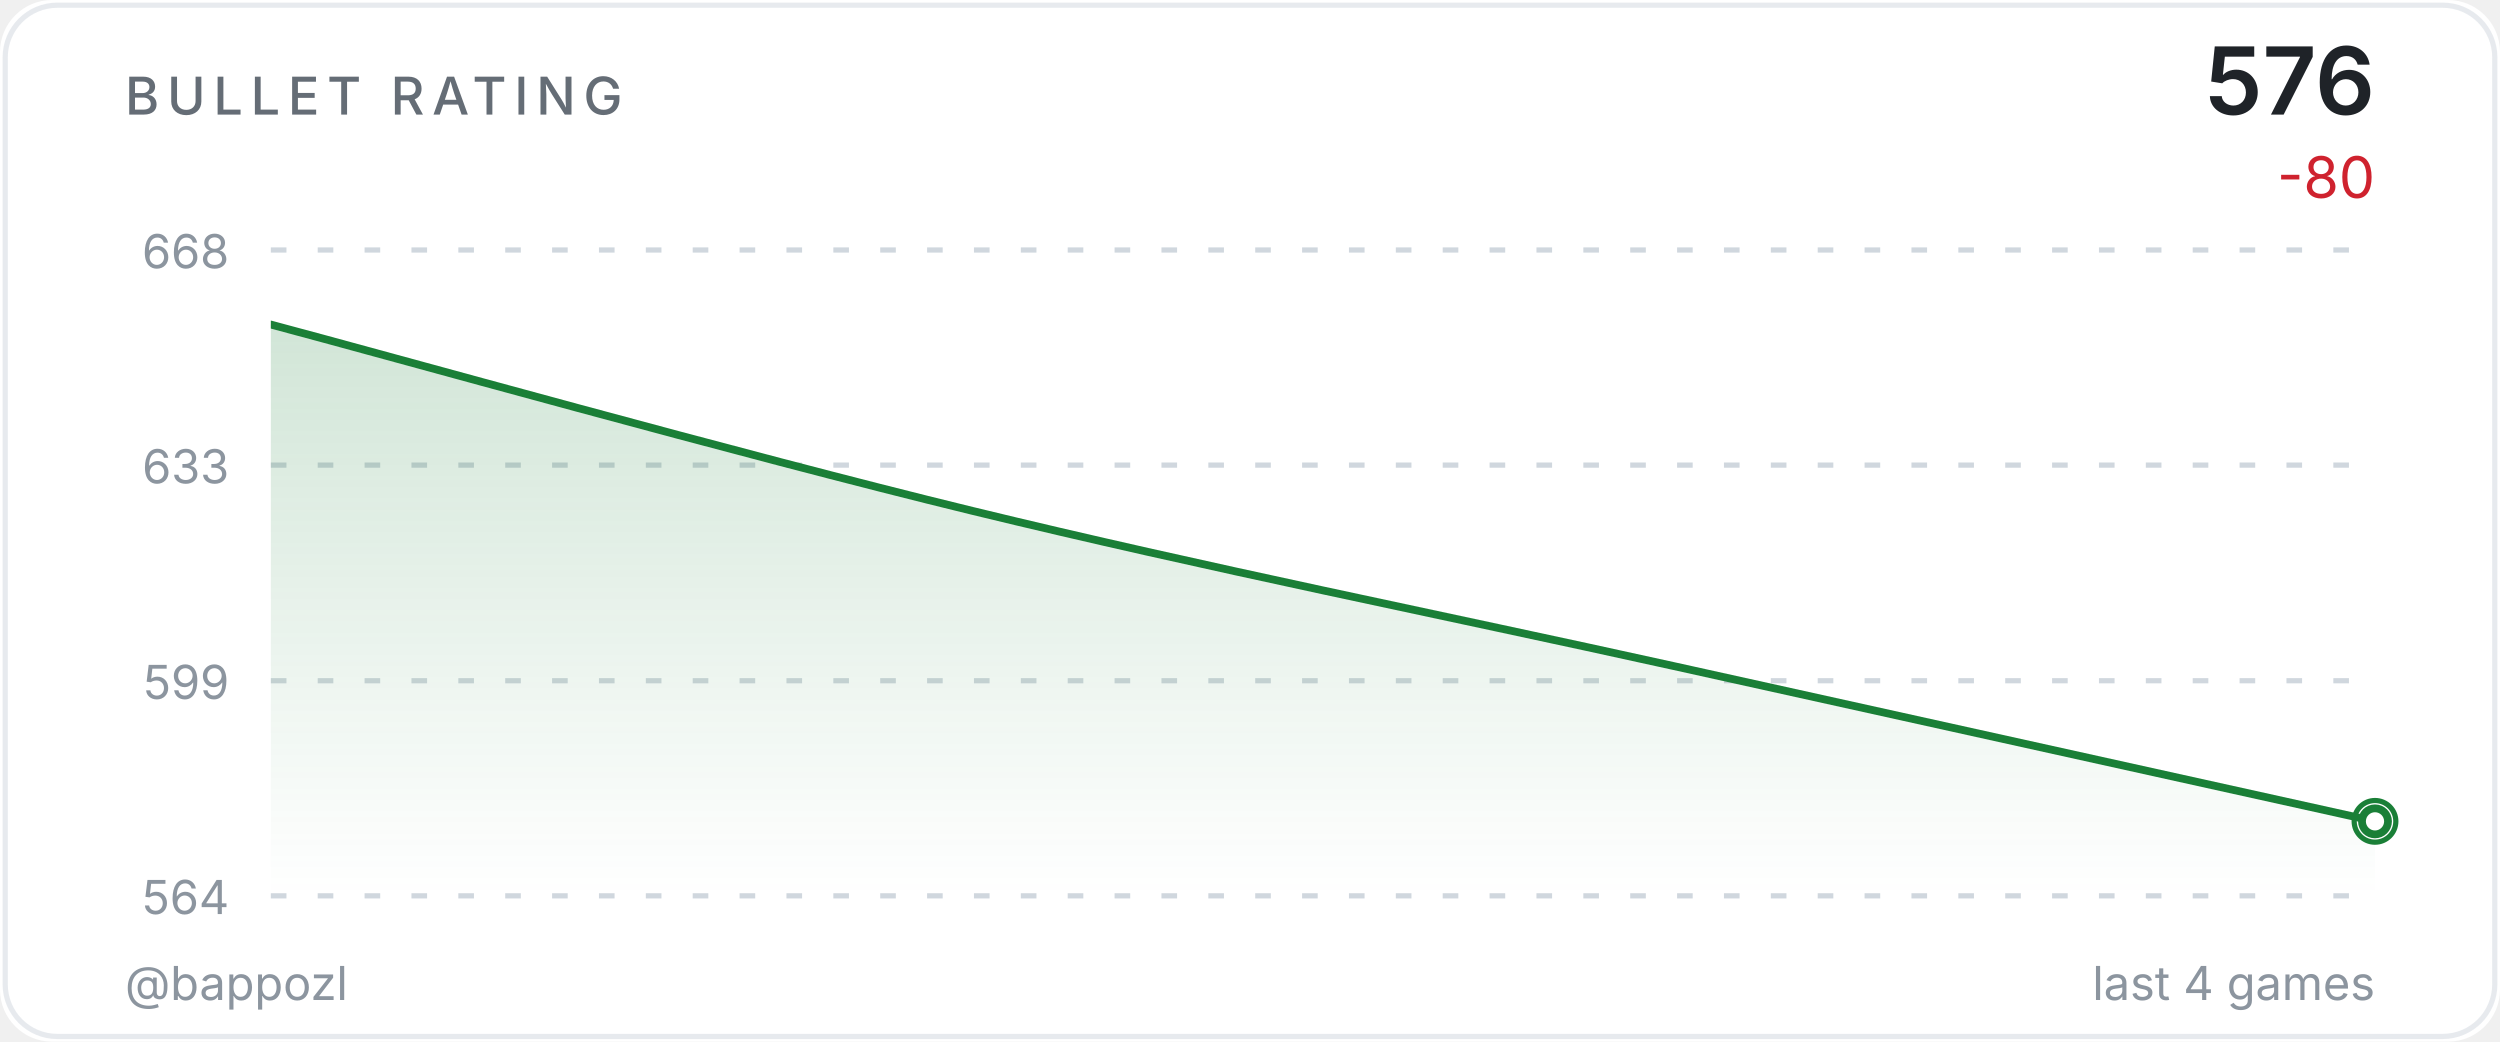
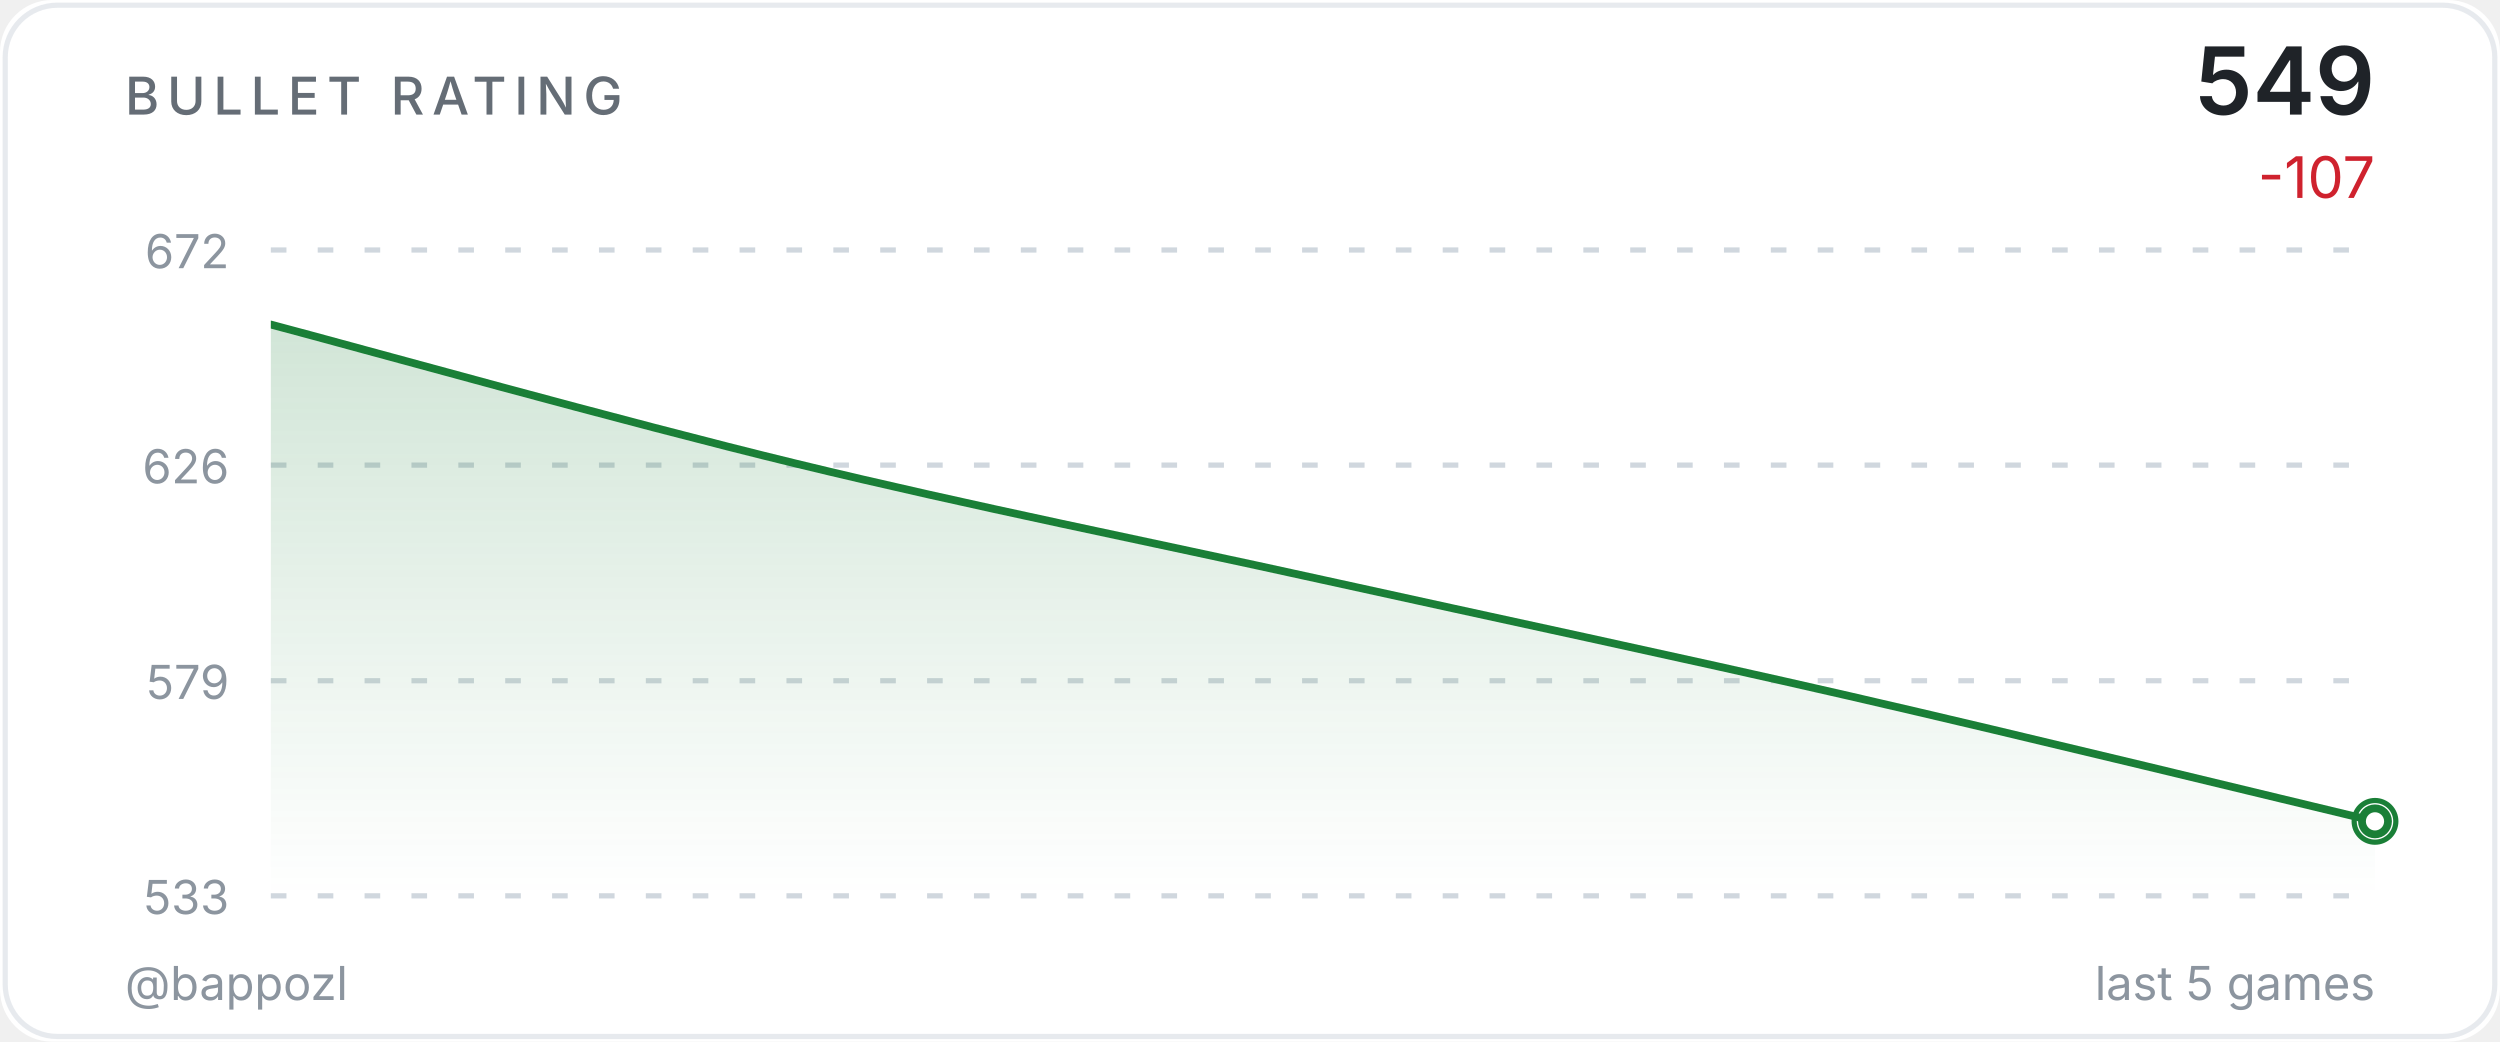
<svg xmlns="http://www.w3.org/2000/svg" width="480" height="200" viewBox="0 0 480 200">
  <defs>
    <linearGradient id="ag" x1="0" y1="0" x2="0" y2="1">
      <stop offset="0%" stop-color="#1a7f37" stop-opacity="0.2" />
      <stop offset="100%" stop-color="#1a7f37" stop-opacity="0" />
    </linearGradient>
    <clipPath id="cc">
      <rect x="52" y="48" width="404" height="124" />
    </clipPath>
  </defs>
  <style>@keyframes p{0%,100%{r:4;opacity:.5}50%{r:9;opacity:0}}.pr{animation:p 2.5s ease-in-out infinite}</style>
  <rect width="480" height="200" fill="#ffffff" rx="10" />
  <rect x="1" y="1" width="478" height="198" fill="none" stroke="#d0d7de" rx="10" stroke-opacity="0.5" />
  <text x="24" y="22" fill="#656d76" font-size="10" font-weight="500" font-family="-apple-system,BlinkMacSystemFont,'Segoe UI',sans-serif" letter-spacing="1.5">BULLET RATING</text>
-   <text x="456" y="22" fill="#1f2328" font-size="18" font-weight="600" font-family="-apple-system,BlinkMacSystemFont,'Segoe UI',sans-serif" text-anchor="end">576</text>
-   <text x="456" y="38" fill="#cf222e" font-size="11" font-family="-apple-system,BlinkMacSystemFont,'Segoe UI',sans-serif" text-anchor="end">-80</text>
+   <text x="456" y="22" fill="#1f2328" font-size="18" font-weight="600" font-family="-apple-system,BlinkMacSystemFont,'Segoe UI',sans-serif" text-anchor="end">549</text>
+   <text x="456" y="38" fill="#cf222e" font-size="11" font-family="-apple-system,BlinkMacSystemFont,'Segoe UI',sans-serif" text-anchor="end">-107</text>
  <line x1="52" y1="48.0" x2="456" y2="48.0" stroke="#d0d7de" stroke-width="1" stroke-dasharray="3,6" />
-   <text x="44" y="51.5" fill="#8c959f" font-size="9" font-family="-apple-system,BlinkMacSystemFont,'Segoe UI',sans-serif" text-anchor="end">668</text>
+   <text x="44" y="51.5" fill="#8c959f" font-size="9" font-family="-apple-system,BlinkMacSystemFont,'Segoe UI',sans-serif" text-anchor="end">672</text>
  <line x1="52" y1="89.3" x2="456" y2="89.3" stroke="#d0d7de" stroke-width="1" stroke-dasharray="3,6" />
-   <text x="44" y="92.8" fill="#8c959f" font-size="9" font-family="-apple-system,BlinkMacSystemFont,'Segoe UI',sans-serif" text-anchor="end">633</text>
+   <text x="44" y="92.8" fill="#8c959f" font-size="9" font-family="-apple-system,BlinkMacSystemFont,'Segoe UI',sans-serif" text-anchor="end">626</text>
  <line x1="52" y1="130.7" x2="456" y2="130.7" stroke="#d0d7de" stroke-width="1" stroke-dasharray="3,6" />
-   <text x="44" y="134.2" fill="#8c959f" font-size="9" font-family="-apple-system,BlinkMacSystemFont,'Segoe UI',sans-serif" text-anchor="end">599</text>
+   <text x="44" y="134.2" fill="#8c959f" font-size="9" font-family="-apple-system,BlinkMacSystemFont,'Segoe UI',sans-serif" text-anchor="end">579</text>
  <line x1="52" y1="172.0" x2="456" y2="172.0" stroke="#d0d7de" stroke-width="1" stroke-dasharray="3,6" />
-   <text x="44" y="175.5" fill="#8c959f" font-size="9" font-family="-apple-system,BlinkMacSystemFont,'Segoe UI',sans-serif" text-anchor="end">564</text>
-   <path d="M 52.00 62.31 C 74.44 68.27 141.78 87.15 186.67 98.08 C 231.56 109.01 276.44 117.95 321.33 127.88 C 366.22 137.82 433.56 152.72 456.00 157.69 L 456.00,172.00 L 52.00,172.00 Z" fill="url(#ag)" clip-path="url(#cc)" />
-   <path d="M 52.00 62.31 C 74.44 68.27 141.78 87.15 186.67 98.08 C 231.56 109.01 276.44 117.95 321.33 127.88 C 366.22 137.82 433.56 152.72 456.00 157.69" fill="none" stroke="#1a7f37" stroke-width="1.5" stroke-linecap="round" stroke-linejoin="round" clip-path="url(#cc)" />
+   <text x="44" y="175.5" fill="#8c959f" font-size="9" font-family="-apple-system,BlinkMacSystemFont,'Segoe UI',sans-serif" text-anchor="end">533</text>
+   <path d="M 52.00 62.31 C 68.83 66.76 119.33 80.88 153.00 89.05 C 186.67 97.22 220.33 103.91 254.00 111.34 C 287.67 118.77 321.33 125.90 355.00 133.62 C 388.67 141.35 439.17 153.68 456.00 157.69 L 456.00,172.00 L 52.00,172.00 Z" fill="url(#ag)" clip-path="url(#cc)" />
+   <path d="M 52.00 62.31 C 68.83 66.76 119.33 80.88 153.00 89.05 C 186.67 97.22 220.33 103.91 254.00 111.34 C 287.67 118.77 321.33 125.90 355.00 133.62 C 388.67 141.35 439.17 153.68 456.00 157.69" fill="none" stroke="#1a7f37" stroke-width="1.5" stroke-linecap="round" stroke-linejoin="round" clip-path="url(#cc)" />
  <circle cx="456.0" cy="157.7" r="4" fill="none" stroke="#1a7f37" stroke-width="1" class="pr" />
  <circle cx="456.0" cy="157.7" r="2.5" fill="#ffffff" stroke="#1a7f37" stroke-width="1.5" />
  <text x="24" y="192" fill="#8c959f" font-size="9" font-family="-apple-system,BlinkMacSystemFont,'Segoe UI',sans-serif">@bappozl</text>
-   <text x="456" y="192" fill="#8c959f" font-size="9" font-family="-apple-system,BlinkMacSystemFont,'Segoe UI',sans-serif" text-anchor="end">last 4 games</text>
+   <text x="456" y="192" fill="#8c959f" font-size="9" font-family="-apple-system,BlinkMacSystemFont,'Segoe UI',sans-serif" text-anchor="end">last 5 games</text>
</svg>
